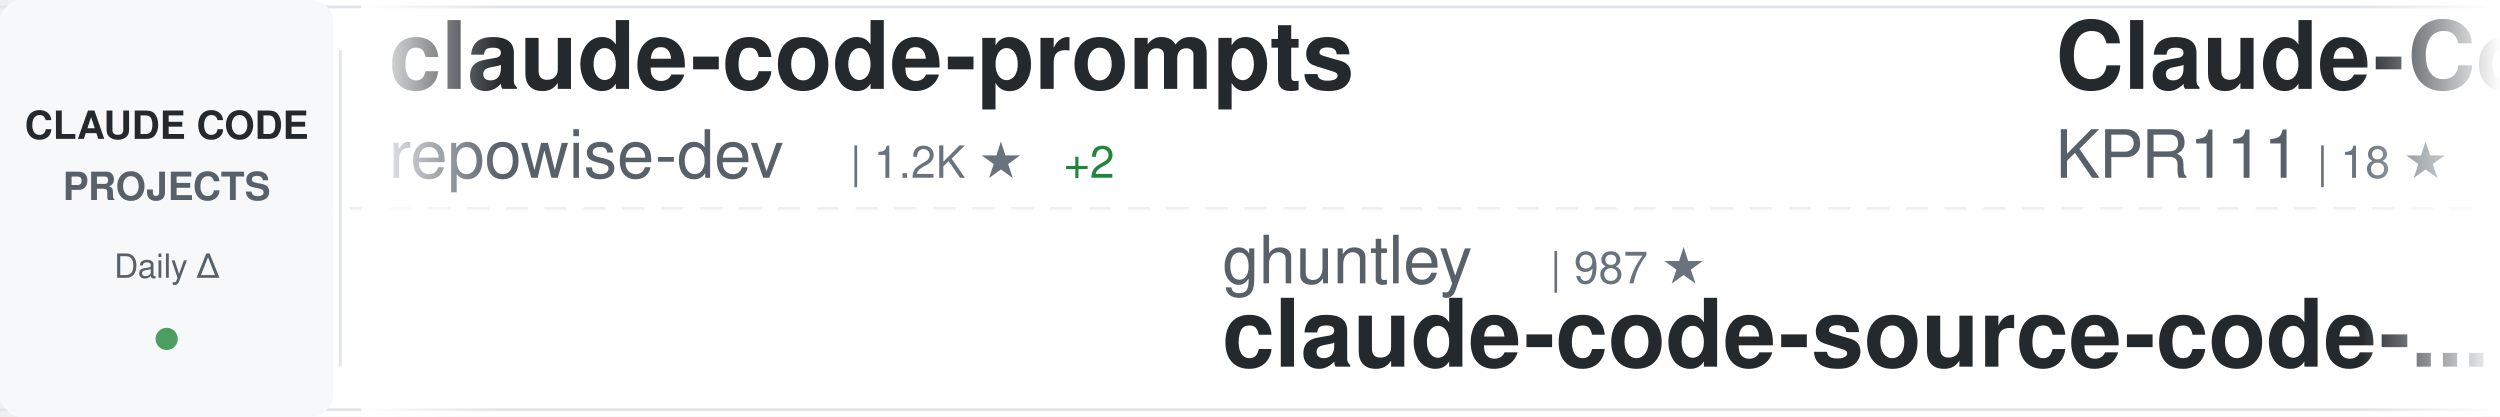
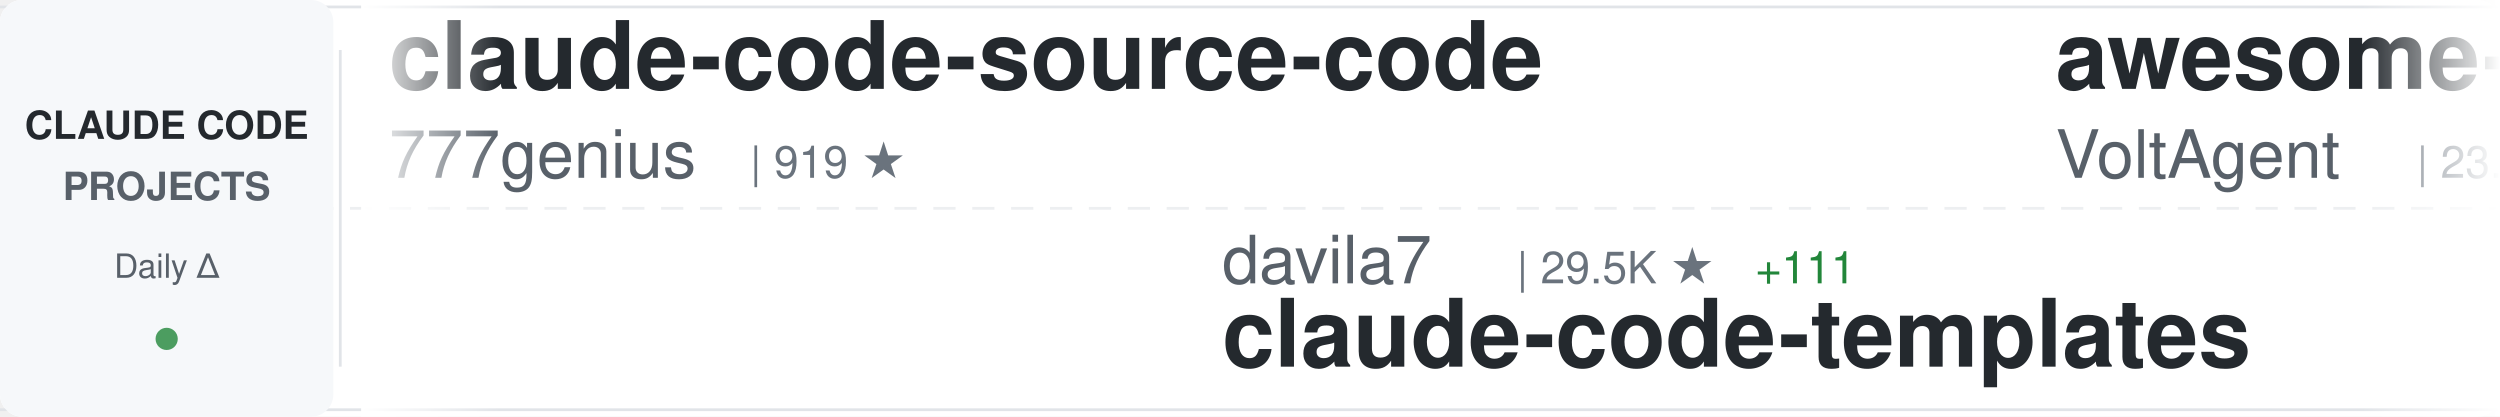
<svg xmlns="http://www.w3.org/2000/svg" width="900" height="150">
  <defs>
    <linearGradient id="awesomeLeftFade" x1="0%" y1="0%" x2="100%" y2="0%">
      <stop offset="0%" style="stop-color:#ffffff;stop-opacity:1" />
      <stop offset="100%" style="stop-color:#ffffff;stop-opacity:0" />
    </linearGradient>
    <linearGradient id="awesomeRightFade" x1="0%" y1="0%" x2="100%" y2="0%">
      <stop offset="0%" style="stop-color:#ffffff;stop-opacity:0" />
      <stop offset="100%" style="stop-color:#ffffff;stop-opacity:1" />
    </linearGradient>
  </defs>
  <rect width="900" height="150" fill="#ffffff" rx="8" />
  <rect x="0" y="2" width="900" height="1" fill="#e1e4e8" />
  <rect x="0" y="147" width="900" height="1" fill="#e1e4e8" />
  <line x1="0" y1="75" x2="900" y2="75" stroke="#e1e4e8" stroke-width="1" stroke-dasharray="8 6" opacity="0.6" />
  <rect x="0" y="0" width="120" height="150" fill="#f6f8fa" rx="8" />
  <text x="60" y="50" font-family="-apple-system, BlinkMacSystemFont, 'Segoe UI', Helvetica, Arial, sans-serif" font-size="14" font-weight="600" fill="#24292e" text-anchor="middle">CLAUDE CODE</text>
  <text x="60" y="72" font-family="-apple-system, BlinkMacSystemFont, 'Segoe UI', Helvetica, Arial, sans-serif" font-size="14" font-weight="600" fill="#586069" text-anchor="middle">PROJECTS</text>
  <text x="60" y="100" font-family="-apple-system, BlinkMacSystemFont, 'Segoe UI', Helvetica, Arial, sans-serif" font-size="12" font-weight="500" fill="#586069" text-anchor="middle">Daily Δ</text>
  <circle cx="60" cy="122" r="4" fill="#22863a" opacity="0.8" />
  <rect x="122" y="18" width="1" height="114" fill="#e1e4e8" />
  <clipPath id="awesomeTickerClip">
    <rect x="130" y="0" width="770" height="150" />
  </clipPath>
  <g clip-path="url(#awesomeTickerClip)">
    <g id="awesomeTickerItems">
      <animateTransform attributeName="transform" attributeType="XML" type="translate" from="0 0" to="-3000 0" dur="54s" repeatCount="indefinite" />
      <g transform="translate(0, 0)">
-         <text x="140" y="32" font-family="-apple-system, BlinkMacSystemFont, 'Segoe UI', Helvetica, Arial, sans-serif" font-size="34" font-weight="600" fill="#24292e">claude-code-prompts</text>
-         <text x="140" y="64" font-family="-apple-system, BlinkMacSystemFont, 'Segoe UI', Helvetica, Arial, sans-serif" font-size="24" font-weight="400" fill="#586069">repowise-dev</text>
-         <text x="306" y="64" font-family="-apple-system, BlinkMacSystemFont, 'Segoe UI', Helvetica, Arial, sans-serif" font-size="16" font-weight="500" fill="#6a737d">| 1.2K ★</text>
-         <text x="383" y="64" font-family="-apple-system, BlinkMacSystemFont, 'Segoe UI', Helvetica, Arial, sans-serif" font-size="16" font-weight="500" fill="#22863a"> +2</text>
+         <text x="140" y="32" font-family="-apple-system, BlinkMacSystemFont, 'Segoe UI', Helvetica, Arial, sans-serif" font-size="34" font-weight="600" fill="#24292e">claude-code-source-code</text>
+         <text x="140" y="64" font-family="-apple-system, BlinkMacSystemFont, 'Segoe UI', Helvetica, Arial, sans-serif" font-size="24" font-weight="400" fill="#586069">777genius</text>
+         <text x="270" y="64" font-family="-apple-system, BlinkMacSystemFont, 'Segoe UI', Helvetica, Arial, sans-serif" font-size="16" font-weight="500" fill="#6a737d">| 919 ★</text>
      </g>
      <g transform="translate(300, 0)">
-         <text x="140" y="102" font-family="-apple-system, BlinkMacSystemFont, 'Segoe UI', Helvetica, Arial, sans-serif" font-size="24" font-weight="400" fill="#586069">ghuntley</text>
-         <text x="258" y="102" font-family="-apple-system, BlinkMacSystemFont, 'Segoe UI', Helvetica, Arial, sans-serif" font-size="16" font-weight="500" fill="#6a737d">| 987 ★</text>
-         <text x="140" y="132" font-family="-apple-system, BlinkMacSystemFont, 'Segoe UI', Helvetica, Arial, sans-serif" font-size="34" font-weight="600" fill="#24292e">claude-code-source-code-...</text>
+         <text x="140" y="102" font-family="-apple-system, BlinkMacSystemFont, 'Segoe UI', Helvetica, Arial, sans-serif" font-size="24" font-weight="400" fill="#586069">davila7</text>
+         <text x="246" y="102" font-family="-apple-system, BlinkMacSystemFont, 'Segoe UI', Helvetica, Arial, sans-serif" font-size="16" font-weight="500" fill="#6a737d">| 29.5K ★</text>
+         <text x="332" y="102" font-family="-apple-system, BlinkMacSystemFont, 'Segoe UI', Helvetica, Arial, sans-serif" font-size="16" font-weight="500" fill="#22863a"> +111</text>
+         <text x="140" y="132" font-family="-apple-system, BlinkMacSystemFont, 'Segoe UI', Helvetica, Arial, sans-serif" font-size="34" font-weight="600" fill="#24292e">claude-code-templates</text>
      </g>
      <g transform="translate(600, 0)">
-         <text x="140" y="32" font-family="-apple-system, BlinkMacSystemFont, 'Segoe UI', Helvetica, Arial, sans-serif" font-size="34" font-weight="600" fill="#24292e">Claude-Code</text>
-         <text x="140" y="64" font-family="-apple-system, BlinkMacSystemFont, 'Segoe UI', Helvetica, Arial, sans-serif" font-size="24" font-weight="400" fill="#586069">KPR111</text>
-         <text x="234" y="64" font-family="-apple-system, BlinkMacSystemFont, 'Segoe UI', Helvetica, Arial, sans-serif" font-size="16" font-weight="500" fill="#6a737d">| 18 ★</text>
+         <text x="140" y="32" font-family="-apple-system, BlinkMacSystemFont, 'Segoe UI', Helvetica, Arial, sans-serif" font-size="34" font-weight="600" fill="#24292e">awesome-claude-code-suba...</text>
+         <text x="140" y="64" font-family="-apple-system, BlinkMacSystemFont, 'Segoe UI', Helvetica, Arial, sans-serif" font-size="24" font-weight="400" fill="#586069">VoltAgent</text>
+         <text x="270" y="64" font-family="-apple-system, BlinkMacSystemFont, 'Segoe UI', Helvetica, Arial, sans-serif" font-size="16" font-weight="500" fill="#6a737d">| 23.3K ★</text>
+         <text x="356" y="64" font-family="-apple-system, BlinkMacSystemFont, 'Segoe UI', Helvetica, Arial, sans-serif" font-size="16" font-weight="500" fill="#22863a"> +51</text>
      </g>
      <g transform="translate(900, 0)">
-         <text x="140" y="102" font-family="-apple-system, BlinkMacSystemFont, 'Segoe UI', Helvetica, Arial, sans-serif" font-size="24" font-weight="400" fill="#586069">pengchengneo</text>
-         <text x="306" y="102" font-family="-apple-system, BlinkMacSystemFont, 'Segoe UI', Helvetica, Arial, sans-serif" font-size="16" font-weight="500" fill="#6a737d">| 1.7K ★</text>
-         <text x="383" y="102" font-family="-apple-system, BlinkMacSystemFont, 'Segoe UI', Helvetica, Arial, sans-serif" font-size="16" font-weight="500" fill="#22863a"> +19</text>
-         <text x="140" y="132" font-family="-apple-system, BlinkMacSystemFont, 'Segoe UI', Helvetica, Arial, sans-serif" font-size="34" font-weight="600" fill="#24292e">Claude-Code</text>
+         <text x="140" y="102" font-family="-apple-system, BlinkMacSystemFont, 'Segoe UI', Helvetica, Arial, sans-serif" font-size="24" font-weight="400" fill="#586069">guanshan</text>
+         <text x="258" y="102" font-family="-apple-system, BlinkMacSystemFont, 'Segoe UI', Helvetica, Arial, sans-serif" font-size="16" font-weight="500" fill="#6a737d">| 61 ★</text>
+         <text x="140" y="132" font-family="-apple-system, BlinkMacSystemFont, 'Segoe UI', Helvetica, Arial, sans-serif" font-size="34" font-weight="600" fill="#24292e">ClaudeCode</text>
      </g>
      <g transform="translate(1200, 0)">
-         <text x="140" y="32" font-family="-apple-system, BlinkMacSystemFont, 'Segoe UI', Helvetica, Arial, sans-serif" font-size="34" font-weight="600" fill="#24292e">claude-code-router</text>
-         <text x="140" y="64" font-family="-apple-system, BlinkMacSystemFont, 'Segoe UI', Helvetica, Arial, sans-serif" font-size="24" font-weight="400" fill="#586069">musistudio</text>
-         <text x="282" y="64" font-family="-apple-system, BlinkMacSystemFont, 'Segoe UI', Helvetica, Arial, sans-serif" font-size="16" font-weight="500" fill="#6a737d">| 35.8K ★</text>
-         <text x="368" y="64" font-family="-apple-system, BlinkMacSystemFont, 'Segoe UI', Helvetica, Arial, sans-serif" font-size="16" font-weight="500" fill="#22863a"> +22</text>
+         <text x="140" y="32" font-family="-apple-system, BlinkMacSystemFont, 'Segoe UI', Helvetica, Arial, sans-serif" font-size="34" font-weight="600" fill="#24292e">claude-code-source-code-...</text>
+         <text x="140" y="64" font-family="-apple-system, BlinkMacSystemFont, 'Segoe UI', Helvetica, Arial, sans-serif" font-size="24" font-weight="400" fill="#586069">ghuntley</text>
+         <text x="258" y="64" font-family="-apple-system, BlinkMacSystemFont, 'Segoe UI', Helvetica, Arial, sans-serif" font-size="16" font-weight="500" fill="#6a737d">| 987 ★</text>
      </g>
      <g transform="translate(1500, 0)">
-         <text x="140" y="102" font-family="-apple-system, BlinkMacSystemFont, 'Segoe UI', Helvetica, Arial, sans-serif" font-size="24" font-weight="400" fill="#586069">luyao618</text>
-         <text x="258" y="102" font-family="-apple-system, BlinkMacSystemFont, 'Segoe UI', Helvetica, Arial, sans-serif" font-size="16" font-weight="500" fill="#6a737d">| 1.6K ★</text>
-         <text x="335" y="102" font-family="-apple-system, BlinkMacSystemFont, 'Segoe UI', Helvetica, Arial, sans-serif" font-size="16" font-weight="500" fill="#22863a"> +4</text>
-         <text x="140" y="132" font-family="-apple-system, BlinkMacSystemFont, 'Segoe UI', Helvetica, Arial, sans-serif" font-size="34" font-weight="600" fill="#24292e">Claude-Code-Source-Study</text>
+         <text x="140" y="102" font-family="-apple-system, BlinkMacSystemFont, 'Segoe UI', Helvetica, Arial, sans-serif" font-size="24" font-weight="400" fill="#586069">Yuyz0112</text>
+         <text x="258" y="102" font-family="-apple-system, BlinkMacSystemFont, 'Segoe UI', Helvetica, Arial, sans-serif" font-size="16" font-weight="500" fill="#6a737d">| 2.4K ★</text>
+         <text x="140" y="132" font-family="-apple-system, BlinkMacSystemFont, 'Segoe UI', Helvetica, Arial, sans-serif" font-size="34" font-weight="600" fill="#24292e">claude-code-reverse</text>
      </g>
      <g transform="translate(1800, 0)">
-         <text x="140" y="32" font-family="-apple-system, BlinkMacSystemFont, 'Segoe UI', Helvetica, Arial, sans-serif" font-size="34" font-weight="600" fill="#24292e">claude-code-analysis</text>
-         <text x="140" y="64" font-family="-apple-system, BlinkMacSystemFont, 'Segoe UI', Helvetica, Arial, sans-serif" font-size="24" font-weight="400" fill="#586069">liuup</text>
-         <text x="222" y="64" font-family="-apple-system, BlinkMacSystemFont, 'Segoe UI', Helvetica, Arial, sans-serif" font-size="16" font-weight="500" fill="#6a737d">| 3.5K ★</text>
-         <text x="299" y="64" font-family="-apple-system, BlinkMacSystemFont, 'Segoe UI', Helvetica, Arial, sans-serif" font-size="16" font-weight="500" fill="#22863a"> +11</text>
+         <text x="140" y="32" font-family="-apple-system, BlinkMacSystemFont, 'Segoe UI', Helvetica, Arial, sans-serif" font-size="34" font-weight="600" fill="#24292e">Claude-Code-Game-Studios</text>
+         <text x="140" y="64" font-family="-apple-system, BlinkMacSystemFont, 'Segoe UI', Helvetica, Arial, sans-serif" font-size="24" font-weight="400" fill="#586069">Donchitos</text>
+         <text x="270" y="64" font-family="-apple-system, BlinkMacSystemFont, 'Segoe UI', Helvetica, Arial, sans-serif" font-size="16" font-weight="500" fill="#6a737d">| 23.0K ★</text>
+         <text x="356" y="64" font-family="-apple-system, BlinkMacSystemFont, 'Segoe UI', Helvetica, Arial, sans-serif" font-size="16" font-weight="500" fill="#22863a"> +63</text>
      </g>
      <g transform="translate(2100, 0)">
-         <text x="140" y="102" font-family="-apple-system, BlinkMacSystemFont, 'Segoe UI', Helvetica, Arial, sans-serif" font-size="24" font-weight="400" fill="#586069">simonw</text>
-         <text x="234" y="102" font-family="-apple-system, BlinkMacSystemFont, 'Segoe UI', Helvetica, Arial, sans-serif" font-size="16" font-weight="500" fill="#6a737d">| 1.6K ★</text>
-         <text x="311" y="102" font-family="-apple-system, BlinkMacSystemFont, 'Segoe UI', Helvetica, Arial, sans-serif" font-size="16" font-weight="500" fill="#22863a"> +2</text>
-         <text x="140" y="132" font-family="-apple-system, BlinkMacSystemFont, 'Segoe UI', Helvetica, Arial, sans-serif" font-size="34" font-weight="600" fill="#24292e">claude-code-transcripts</text>
+         <text x="140" y="102" font-family="-apple-system, BlinkMacSystemFont, 'Segoe UI', Helvetica, Arial, sans-serif" font-size="24" font-weight="400" fill="#586069">anthropics</text>
+         <text x="282" y="102" font-family="-apple-system, BlinkMacSystemFont, 'Segoe UI', Helvetica, Arial, sans-serif" font-size="16" font-weight="500" fill="#6a737d">| 8.3K ★</text>
+         <text x="359" y="102" font-family="-apple-system, BlinkMacSystemFont, 'Segoe UI', Helvetica, Arial, sans-serif" font-size="16" font-weight="500" fill="#22863a"> +13</text>
+         <text x="140" y="132" font-family="-apple-system, BlinkMacSystemFont, 'Segoe UI', Helvetica, Arial, sans-serif" font-size="34" font-weight="600" fill="#24292e">claude-code-action</text>
      </g>
      <g transform="translate(2400, 0)">
-         <text x="140" y="32" font-family="-apple-system, BlinkMacSystemFont, 'Segoe UI', Helvetica, Arial, sans-serif" font-size="34" font-weight="600" fill="#24292e">Dive-into-Claude-Code</text>
-         <text x="140" y="64" font-family="-apple-system, BlinkMacSystemFont, 'Segoe UI', Helvetica, Arial, sans-serif" font-size="24" font-weight="400" fill="#586069">VILA-Lab</text>
-         <text x="258" y="64" font-family="-apple-system, BlinkMacSystemFont, 'Segoe UI', Helvetica, Arial, sans-serif" font-size="16" font-weight="500" fill="#6a737d">| 1.9K ★</text>
-         <text x="335" y="64" font-family="-apple-system, BlinkMacSystemFont, 'Segoe UI', Helvetica, Arial, sans-serif" font-size="16" font-weight="500" fill="#22863a"> +7</text>
+         <text x="140" y="32" font-family="-apple-system, BlinkMacSystemFont, 'Segoe UI', Helvetica, Arial, sans-serif" font-size="34" font-weight="600" fill="#24292e">claude_codex_bridge</text>
+         <text x="140" y="64" font-family="-apple-system, BlinkMacSystemFont, 'Segoe UI', Helvetica, Arial, sans-serif" font-size="24" font-weight="400" fill="#586069">SeemSeam</text>
+         <text x="258" y="64" font-family="-apple-system, BlinkMacSystemFont, 'Segoe UI', Helvetica, Arial, sans-serif" font-size="16" font-weight="500" fill="#6a737d">| 3.3K ★</text>
+         <text x="335" y="64" font-family="-apple-system, BlinkMacSystemFont, 'Segoe UI', Helvetica, Arial, sans-serif" font-size="16" font-weight="500" fill="#22863a"> +10</text>
      </g>
      <g transform="translate(2700, 0)">
-         <text x="140" y="102" font-family="-apple-system, BlinkMacSystemFont, 'Segoe UI', Helvetica, Arial, sans-serif" font-size="24" font-weight="400" fill="#586069">huangjia2019</text>
-         <text x="306" y="102" font-family="-apple-system, BlinkMacSystemFont, 'Segoe UI', Helvetica, Arial, sans-serif" font-size="16" font-weight="500" fill="#6a737d">| 976 ★</text>
-         <text x="374" y="102" font-family="-apple-system, BlinkMacSystemFont, 'Segoe UI', Helvetica, Arial, sans-serif" font-size="16" font-weight="500" fill="#22863a"> +6</text>
-         <text x="140" y="132" font-family="-apple-system, BlinkMacSystemFont, 'Segoe UI', Helvetica, Arial, sans-serif" font-size="34" font-weight="600" fill="#24292e">claude-code-engineering</text>
+         <text x="140" y="102" font-family="-apple-system, BlinkMacSystemFont, 'Segoe UI', Helvetica, Arial, sans-serif" font-size="24" font-weight="400" fill="#586069">krusemediallc</text>
+         <text x="318" y="102" font-family="-apple-system, BlinkMacSystemFont, 'Segoe UI', Helvetica, Arial, sans-serif" font-size="16" font-weight="500" fill="#6a737d">| 1.0K ★</text>
+         <text x="395" y="102" font-family="-apple-system, BlinkMacSystemFont, 'Segoe UI', Helvetica, Arial, sans-serif" font-size="16" font-weight="500" fill="#22863a"> +3</text>
+         <text x="140" y="132" font-family="-apple-system, BlinkMacSystemFont, 'Segoe UI', Helvetica, Arial, sans-serif" font-size="34" font-weight="600" fill="#24292e">arcads-claude-code</text>
      </g>
      <g transform="translate(3000, 0)">
-         <text x="140" y="32" font-family="-apple-system, BlinkMacSystemFont, 'Segoe UI', Helvetica, Arial, sans-serif" font-size="34" font-weight="600" fill="#24292e">claude-code-prompts</text>
-         <text x="140" y="64" font-family="-apple-system, BlinkMacSystemFont, 'Segoe UI', Helvetica, Arial, sans-serif" font-size="24" font-weight="400" fill="#586069">repowise-dev</text>
-         <text x="306" y="64" font-family="-apple-system, BlinkMacSystemFont, 'Segoe UI', Helvetica, Arial, sans-serif" font-size="16" font-weight="500" fill="#6a737d">| 1.2K ★</text>
-         <text x="383" y="64" font-family="-apple-system, BlinkMacSystemFont, 'Segoe UI', Helvetica, Arial, sans-serif" font-size="16" font-weight="500" fill="#22863a"> +2</text>
+         <text x="140" y="32" font-family="-apple-system, BlinkMacSystemFont, 'Segoe UI', Helvetica, Arial, sans-serif" font-size="34" font-weight="600" fill="#24292e">claude-code-source-code</text>
+         <text x="140" y="64" font-family="-apple-system, BlinkMacSystemFont, 'Segoe UI', Helvetica, Arial, sans-serif" font-size="24" font-weight="400" fill="#586069">777genius</text>
+         <text x="270" y="64" font-family="-apple-system, BlinkMacSystemFont, 'Segoe UI', Helvetica, Arial, sans-serif" font-size="16" font-weight="500" fill="#6a737d">| 919 ★</text>
      </g>
      <g transform="translate(3300, 0)">
-         <text x="140" y="102" font-family="-apple-system, BlinkMacSystemFont, 'Segoe UI', Helvetica, Arial, sans-serif" font-size="24" font-weight="400" fill="#586069">ghuntley</text>
-         <text x="258" y="102" font-family="-apple-system, BlinkMacSystemFont, 'Segoe UI', Helvetica, Arial, sans-serif" font-size="16" font-weight="500" fill="#6a737d">| 987 ★</text>
-         <text x="140" y="132" font-family="-apple-system, BlinkMacSystemFont, 'Segoe UI', Helvetica, Arial, sans-serif" font-size="34" font-weight="600" fill="#24292e">claude-code-source-code-...</text>
+         <text x="140" y="102" font-family="-apple-system, BlinkMacSystemFont, 'Segoe UI', Helvetica, Arial, sans-serif" font-size="24" font-weight="400" fill="#586069">davila7</text>
+         <text x="246" y="102" font-family="-apple-system, BlinkMacSystemFont, 'Segoe UI', Helvetica, Arial, sans-serif" font-size="16" font-weight="500" fill="#6a737d">| 29.5K ★</text>
+         <text x="332" y="102" font-family="-apple-system, BlinkMacSystemFont, 'Segoe UI', Helvetica, Arial, sans-serif" font-size="16" font-weight="500" fill="#22863a"> +111</text>
+         <text x="140" y="132" font-family="-apple-system, BlinkMacSystemFont, 'Segoe UI', Helvetica, Arial, sans-serif" font-size="34" font-weight="600" fill="#24292e">claude-code-templates</text>
      </g>
      <g transform="translate(3600, 0)">
-         <text x="140" y="32" font-family="-apple-system, BlinkMacSystemFont, 'Segoe UI', Helvetica, Arial, sans-serif" font-size="34" font-weight="600" fill="#24292e">Claude-Code</text>
-         <text x="140" y="64" font-family="-apple-system, BlinkMacSystemFont, 'Segoe UI', Helvetica, Arial, sans-serif" font-size="24" font-weight="400" fill="#586069">KPR111</text>
-         <text x="234" y="64" font-family="-apple-system, BlinkMacSystemFont, 'Segoe UI', Helvetica, Arial, sans-serif" font-size="16" font-weight="500" fill="#6a737d">| 18 ★</text>
+         <text x="140" y="32" font-family="-apple-system, BlinkMacSystemFont, 'Segoe UI', Helvetica, Arial, sans-serif" font-size="34" font-weight="600" fill="#24292e">awesome-claude-code-suba...</text>
+         <text x="140" y="64" font-family="-apple-system, BlinkMacSystemFont, 'Segoe UI', Helvetica, Arial, sans-serif" font-size="24" font-weight="400" fill="#586069">VoltAgent</text>
+         <text x="270" y="64" font-family="-apple-system, BlinkMacSystemFont, 'Segoe UI', Helvetica, Arial, sans-serif" font-size="16" font-weight="500" fill="#6a737d">| 23.3K ★</text>
+         <text x="356" y="64" font-family="-apple-system, BlinkMacSystemFont, 'Segoe UI', Helvetica, Arial, sans-serif" font-size="16" font-weight="500" fill="#22863a"> +51</text>
      </g>
      <g transform="translate(3900, 0)">
-         <text x="140" y="102" font-family="-apple-system, BlinkMacSystemFont, 'Segoe UI', Helvetica, Arial, sans-serif" font-size="24" font-weight="400" fill="#586069">pengchengneo</text>
-         <text x="306" y="102" font-family="-apple-system, BlinkMacSystemFont, 'Segoe UI', Helvetica, Arial, sans-serif" font-size="16" font-weight="500" fill="#6a737d">| 1.7K ★</text>
-         <text x="383" y="102" font-family="-apple-system, BlinkMacSystemFont, 'Segoe UI', Helvetica, Arial, sans-serif" font-size="16" font-weight="500" fill="#22863a"> +19</text>
-         <text x="140" y="132" font-family="-apple-system, BlinkMacSystemFont, 'Segoe UI', Helvetica, Arial, sans-serif" font-size="34" font-weight="600" fill="#24292e">Claude-Code</text>
+         <text x="140" y="102" font-family="-apple-system, BlinkMacSystemFont, 'Segoe UI', Helvetica, Arial, sans-serif" font-size="24" font-weight="400" fill="#586069">guanshan</text>
+         <text x="258" y="102" font-family="-apple-system, BlinkMacSystemFont, 'Segoe UI', Helvetica, Arial, sans-serif" font-size="16" font-weight="500" fill="#6a737d">| 61 ★</text>
+         <text x="140" y="132" font-family="-apple-system, BlinkMacSystemFont, 'Segoe UI', Helvetica, Arial, sans-serif" font-size="34" font-weight="600" fill="#24292e">ClaudeCode</text>
      </g>
    </g>
  </g>
  <rect x="130" y="0" width="50" height="150" fill="url(#awesomeLeftFade)" />
  <rect x="850" y="0" width="50" height="150" fill="url(#awesomeRightFade)" />
</svg>
